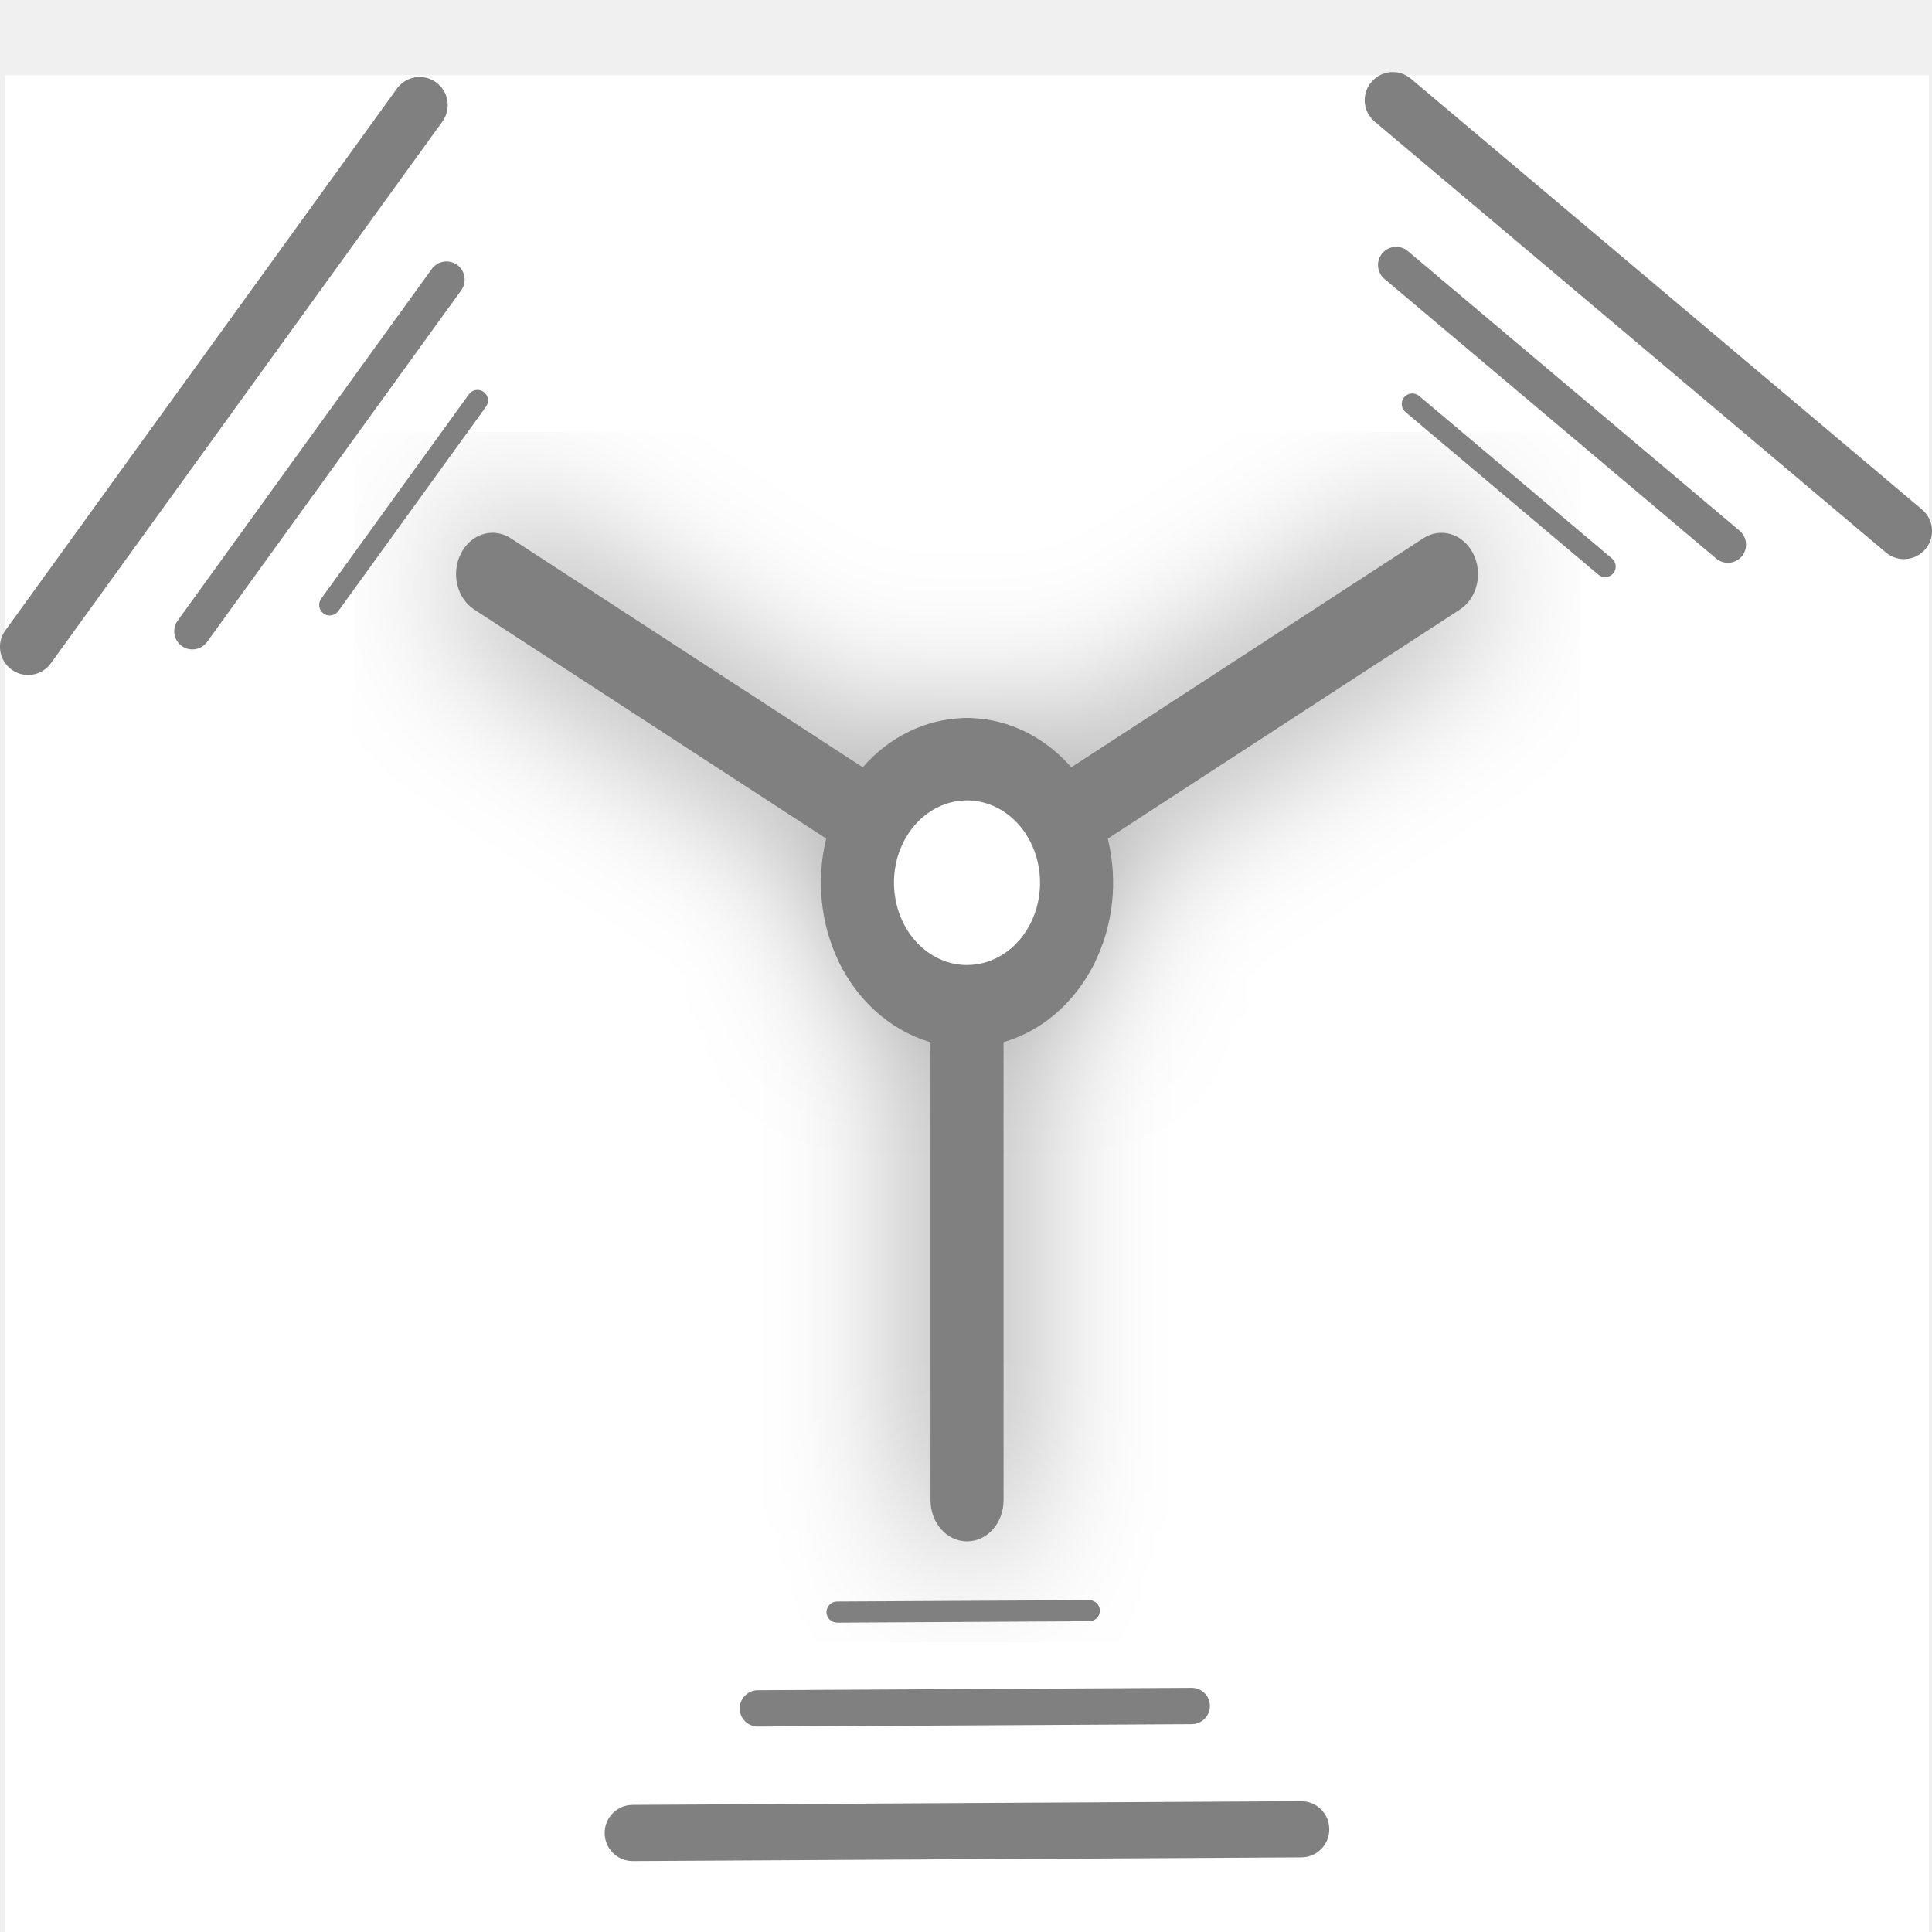
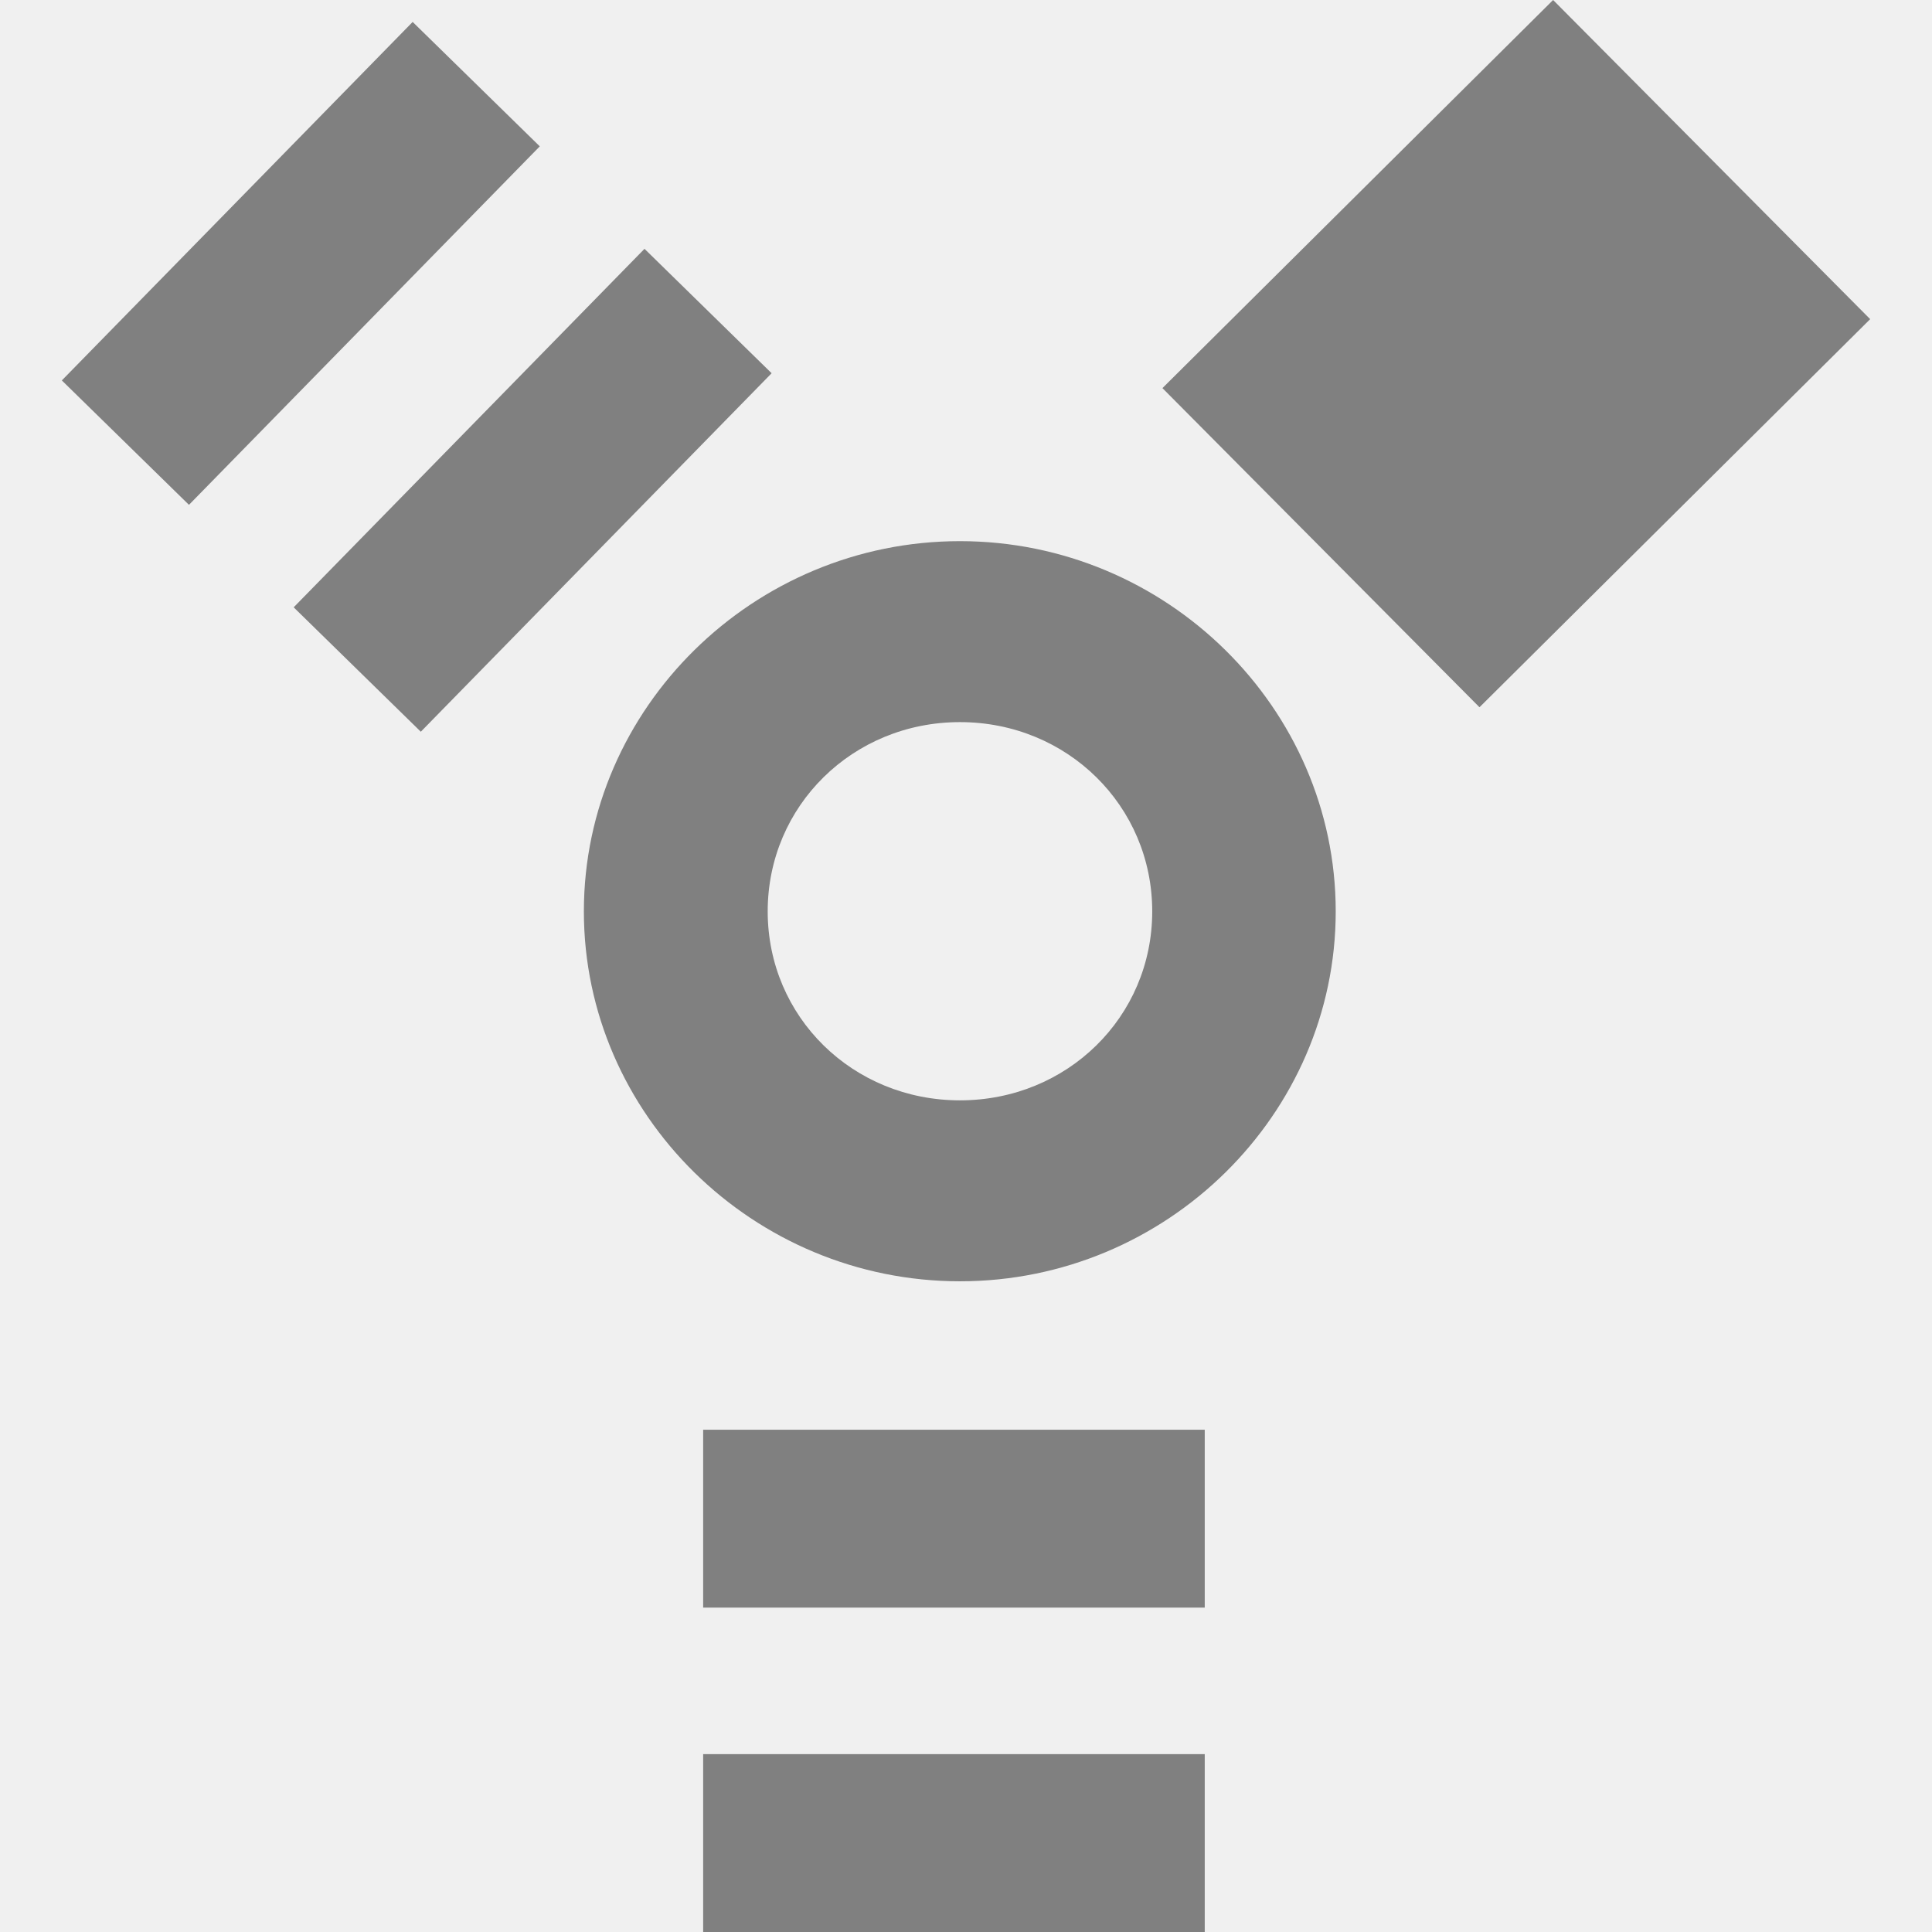
<svg xmlns="http://www.w3.org/2000/svg" height="16" width="16" version="1.1" id="svg8">
  <defs id="defs12">
    <filter style="color-interpolation-filters:sRGB" id="filter5958">
      <feFlood flood-opacity="0.498" flood-color="rgb(0,0,0)" result="flood" id="feFlood5948" />
      <feComposite in="flood" in2="SourceGraphic" operator="in" result="composite1" id="feComposite5950" />
      <feGaussianBlur in="composite1" stdDeviation="5" result="blur" id="feGaussianBlur5952" />
      <feOffset dx="0" dy="0" result="offset" id="feOffset5954" />
      <feComposite in="SourceGraphic" in2="offset" operator="over" result="composite2" id="feComposite5956" />
    </filter>
    <filter style="color-interpolation-filters:sRGB" id="filter5958-3">
      <feFlood flood-opacity="0.498" flood-color="rgb(0,0,0)" result="flood" id="feFlood5948-6" />
      <feComposite in="flood" in2="SourceGraphic" operator="in" result="composite1" id="feComposite5950-7" />
      <feGaussianBlur in="composite1" stdDeviation="5" result="blur" id="feGaussianBlur5952-5" />
      <feOffset dx="0" dy="0" result="offset" id="feOffset5954-3" />
      <feComposite in="SourceGraphic" in2="offset" operator="over" result="composite2" id="feComposite5956-5" />
    </filter>
    <filter style="color-interpolation-filters:sRGB" id="filter5958-6">
      <feFlood flood-opacity="0.498" flood-color="rgb(0,0,0)" result="flood" id="feFlood5948-1" />
      <feComposite in="flood" in2="SourceGraphic" operator="in" result="composite1" id="feComposite5950-8" />
      <feGaussianBlur in="composite1" stdDeviation="5" result="blur" id="feGaussianBlur5952-7" />
      <feOffset dx="0" dy="0" result="offset" id="feOffset5954-9" />
      <feComposite in="SourceGraphic" in2="offset" operator="over" result="composite2" id="feComposite5956-2" />
    </filter>
  </defs>
-   <g id="g1554" transform="translate(-5.355595e-7,0.5752733)">
-     <rect y="0.047" x="0.043" height="15.932" width="15.932" id="rect1091-0" style="display:inline;fill:#ffffff;fill-opacity:1;stroke:none;stroke-width:0.136;stroke-miterlimit:4;stroke-dasharray:none;stroke-opacity:1" />
-     <path transform="matrix(0.120984,0,0,0.1363625,-7.477364,-9.441127)" style="display:inline;opacity:1;fill:#808080;fill-opacity:1;stroke:none;stroke-width:0.458;stroke-linecap:butt;stroke-linejoin:bevel;stroke-miterlimit:4;stroke-dasharray:none;stroke-opacity:1;paint-order:fill markers stroke;filter:url(#filter5958-6)" d="m 95.35,97.38 c -0.8,0.056 -1.557,0.496 -1.99,1.246 -0.693,1.199 -0.285,2.722 0.914,3.414 L 123,118.624 l -2.746,1.586 c -1.199,0.693 -1.607,2.217 -0.914,3.416 0.693,1.199 2.215,1.607 3.414,0.914 L 125.5,122.955 v 33.172 c 0,1.385 1.115,2.5 2.5,2.5 1.385,0 2.5,-1.115 2.5,-2.5 v -33.172 l 2.746,1.586 c 1.199,0.693 2.722,0.285 3.414,-0.914 0.693,-1.199 0.285,-2.724 -0.914,-3.416 L 133,118.624 161.727,102.041 c 1.199,-0.693 1.607,-2.215 0.914,-3.414 -0.692,-1.199 -2.215,-1.609 -3.414,-0.916 L 130.5,114.294 v -3.168 c 0,-1.385 -1.115,-2.5 -2.5,-2.5 -1.385,0 -2.5,1.115 -2.5,2.5 v 3.168 L 96.773,97.71 c -0.45,-0.26 -0.944,-0.364 -1.424,-0.33 z" id="rect5778-5-3-5-0-23" />
-     <ellipse ry="1.25" rx="1.327" transform="matrix(-0.4559064,0.8900278,-0.8381606,-0.5454235,0,0)" style="display:inline;opacity:1;fill:#808080;fill-opacity:1;stroke:none;stroke-width:0.322;stroke-linecap:butt;stroke-linejoin:miter;stroke-miterlimit:4;stroke-dasharray:none;stroke-dashoffset:1;stroke-opacity:1;enable-background:new" id="circle904-2-7" cx="1.284" cy="-10.253" />
-     <ellipse ry="0.625" rx="0.663" transform="matrix(-0.4559064,0.8900278,-0.8381606,-0.5454235,0,0)" cy="-10.253" cx="1.284" id="circle934-6-5" style="display:inline;opacity:1;fill:#ffffff;fill-opacity:1;stroke:none;stroke-width:0.241;stroke-linecap:butt;stroke-linejoin:miter;stroke-miterlimit:4;stroke-dasharray:none;stroke-dashoffset:1;stroke-opacity:1;enable-background:new" />
-     <rect transform="rotate(-54.14421)" ry="0.088" y="4.723" x="-2.082" height="0.175" width="2.264" id="rect1138-9" style="display:inline;fill:#808080;fill-opacity:1;stroke:none;stroke-width:0.413;stroke-miterlimit:4;stroke-dasharray:none;stroke-opacity:1" />
-     <rect style="display:inline;fill:#808080;fill-opacity:1;stroke:none;stroke-width:0.711;stroke-miterlimit:4;stroke-dasharray:none;stroke-opacity:1" id="rect1140-2" width="3.894" height="0.301" x="-2.988" y="3.866" ry="0.151" transform="rotate(-54.14421)" />
-     <rect transform="rotate(-54.14421)" ry="0.232" y="2.757" x="-3.972" height="0.465" width="6.001" id="rect1142-2" style="display:inline;fill:#808080;fill-opacity:1;stroke:none;stroke-width:1.095;stroke-miterlimit:4;stroke-dasharray:none;stroke-opacity:1" />
-     <rect style="display:inline;fill:#808080;fill-opacity:1;stroke:none;stroke-width:0.413;stroke-miterlimit:4;stroke-dasharray:none;stroke-opacity:1" id="rect1155-8" width="2.264" height="0.175" x="-9.038" y="-12.901" ry="0.088" transform="rotate(179.6841)" />
-     <rect transform="rotate(179.6841)" ry="0.151" y="-13.758" x="-9.945" height="0.301" width="3.894" id="rect1157-9" style="display:inline;fill:#808080;fill-opacity:1;stroke:none;stroke-width:0.711;stroke-miterlimit:4;stroke-dasharray:none;stroke-opacity:1" />
-     <rect style="display:inline;fill:#808080;fill-opacity:1;stroke:none;stroke-width:1.095;stroke-miterlimit:4;stroke-dasharray:none;stroke-opacity:1" id="rect1159-7" width="6.001" height="0.465" x="-10.928" y="-14.866" ry="0.232" transform="rotate(179.6841)" />
-     <rect style="display:inline;fill:#808080;fill-opacity:1;stroke:none;stroke-width:0.413;stroke-miterlimit:4;stroke-dasharray:none;stroke-opacity:1" id="rect1163-3" width="2.264" height="0.175" x="10.641" y="-5.507" ry="0.088" transform="rotate(40.12706)" />
-     <rect transform="rotate(40.12706)" ry="0.151" y="-6.364" x="9.734" height="0.301" width="3.894" id="rect1165-61" style="display:inline;fill:#808080;fill-opacity:1;stroke:none;stroke-width:0.711;stroke-miterlimit:4;stroke-dasharray:none;stroke-opacity:1" />
-     <rect style="display:inline;fill:#808080;fill-opacity:1;stroke:none;stroke-width:1.095;stroke-miterlimit:4;stroke-dasharray:none;stroke-opacity:1" id="rect1167-29" width="6.001" height="0.465" x="8.751" y="-7.472" ry="0.232" transform="rotate(40.12706)" />
+   <g style="display:inline;fill:#808080;fill-opacity:1" id="g5209" transform="matrix(0.2833614,0,0,0.2833614,52.05953,-33.85805)">
+     <g style="fill:#808080;fill-opacity:1;stroke:none" id="g3804-2" transform="matrix(0.2131952,-0.2178542,0.2178542,0.2131952,-229.0132,116.4554)">
+       <rect style="fill:#808080;fill-opacity:1;stroke:none" id="rect3766-9" y="142.903" x="74.894" height="17.055" width="48.093" />
+       <rect style="fill:#808080;fill-opacity:1;stroke:none" id="rect3766-7-7" y="174.006" x="74.894" height="17.055" width="48.093" />
+     </g>
+     <path style="color:#000000;font-style:normal;font-variant:normal;font-weight:normal;font-stretch:normal;font-size:medium;line-height:normal;font-family:Sans;-inkscape-font-specification:Sans;text-indent:0;text-align:start;text-decoration:none;text-decoration-line:none;letter-spacing:normal;word-spacing:normal;text-transform:none;writing-mode:lr-tb;direction:ltr;baseline-shift:baseline;text-anchor:start;display:inline;overflow:visible;visibility:visible;fill:#808080;fill-opacity:1;stroke:none;stroke-width:17.682;marker:none;enable-background:accumulate" id="path2989" transform="matrix(0.3037377,0,0,0.2990119,-185.7827,117.8669)" d="m 99.156,58.312 c -19.872,0 -36.188,16.315 -36.188,36.188 0,19.872 16.315,36.156 36.188,36.156 19.872,0 36.156,-16.284 36.156,-36.156 0,-19.872 -16.284,-36.188 -36.156,-36.188 z m 0,17.688 c 10.316,0 18.5,8.184 18.5,18.5 0,10.316 -8.184,18.469 -18.5,18.469 -10.316,0 -18.5,-8.153 -18.5,-18.469 0,-10.316 8.184,-18.5 18.5,-18.5 z" />
+     <rect style="fill:#808080;fill-opacity:1;stroke:none" id="rect3764" transform="matrix(0.2148242,0.216248,-0.216248,0.2148242,-185.9998,117.7138)" y="-106.849" x="114.346" ry="0" height="52.801" width="43.134" />
+     <g transform="matrix(0.3048157,0,0,0.3048157,-185.9998,117.7138)" style="fill:#808080;fill-opacity:1;stroke:none" id="g3804">
+       <rect style="fill:#808080;fill-opacity:1;stroke:none" id="rect3766" y="142.903" x="74.894" height="17.055" width="48.093" />
+       <rect style="fill:#808080;fill-opacity:1;stroke:none" id="rect3766-7" y="174.006" x="74.894" height="17.055" width="48.093" />
+     </g>
  </g>
</svg>
